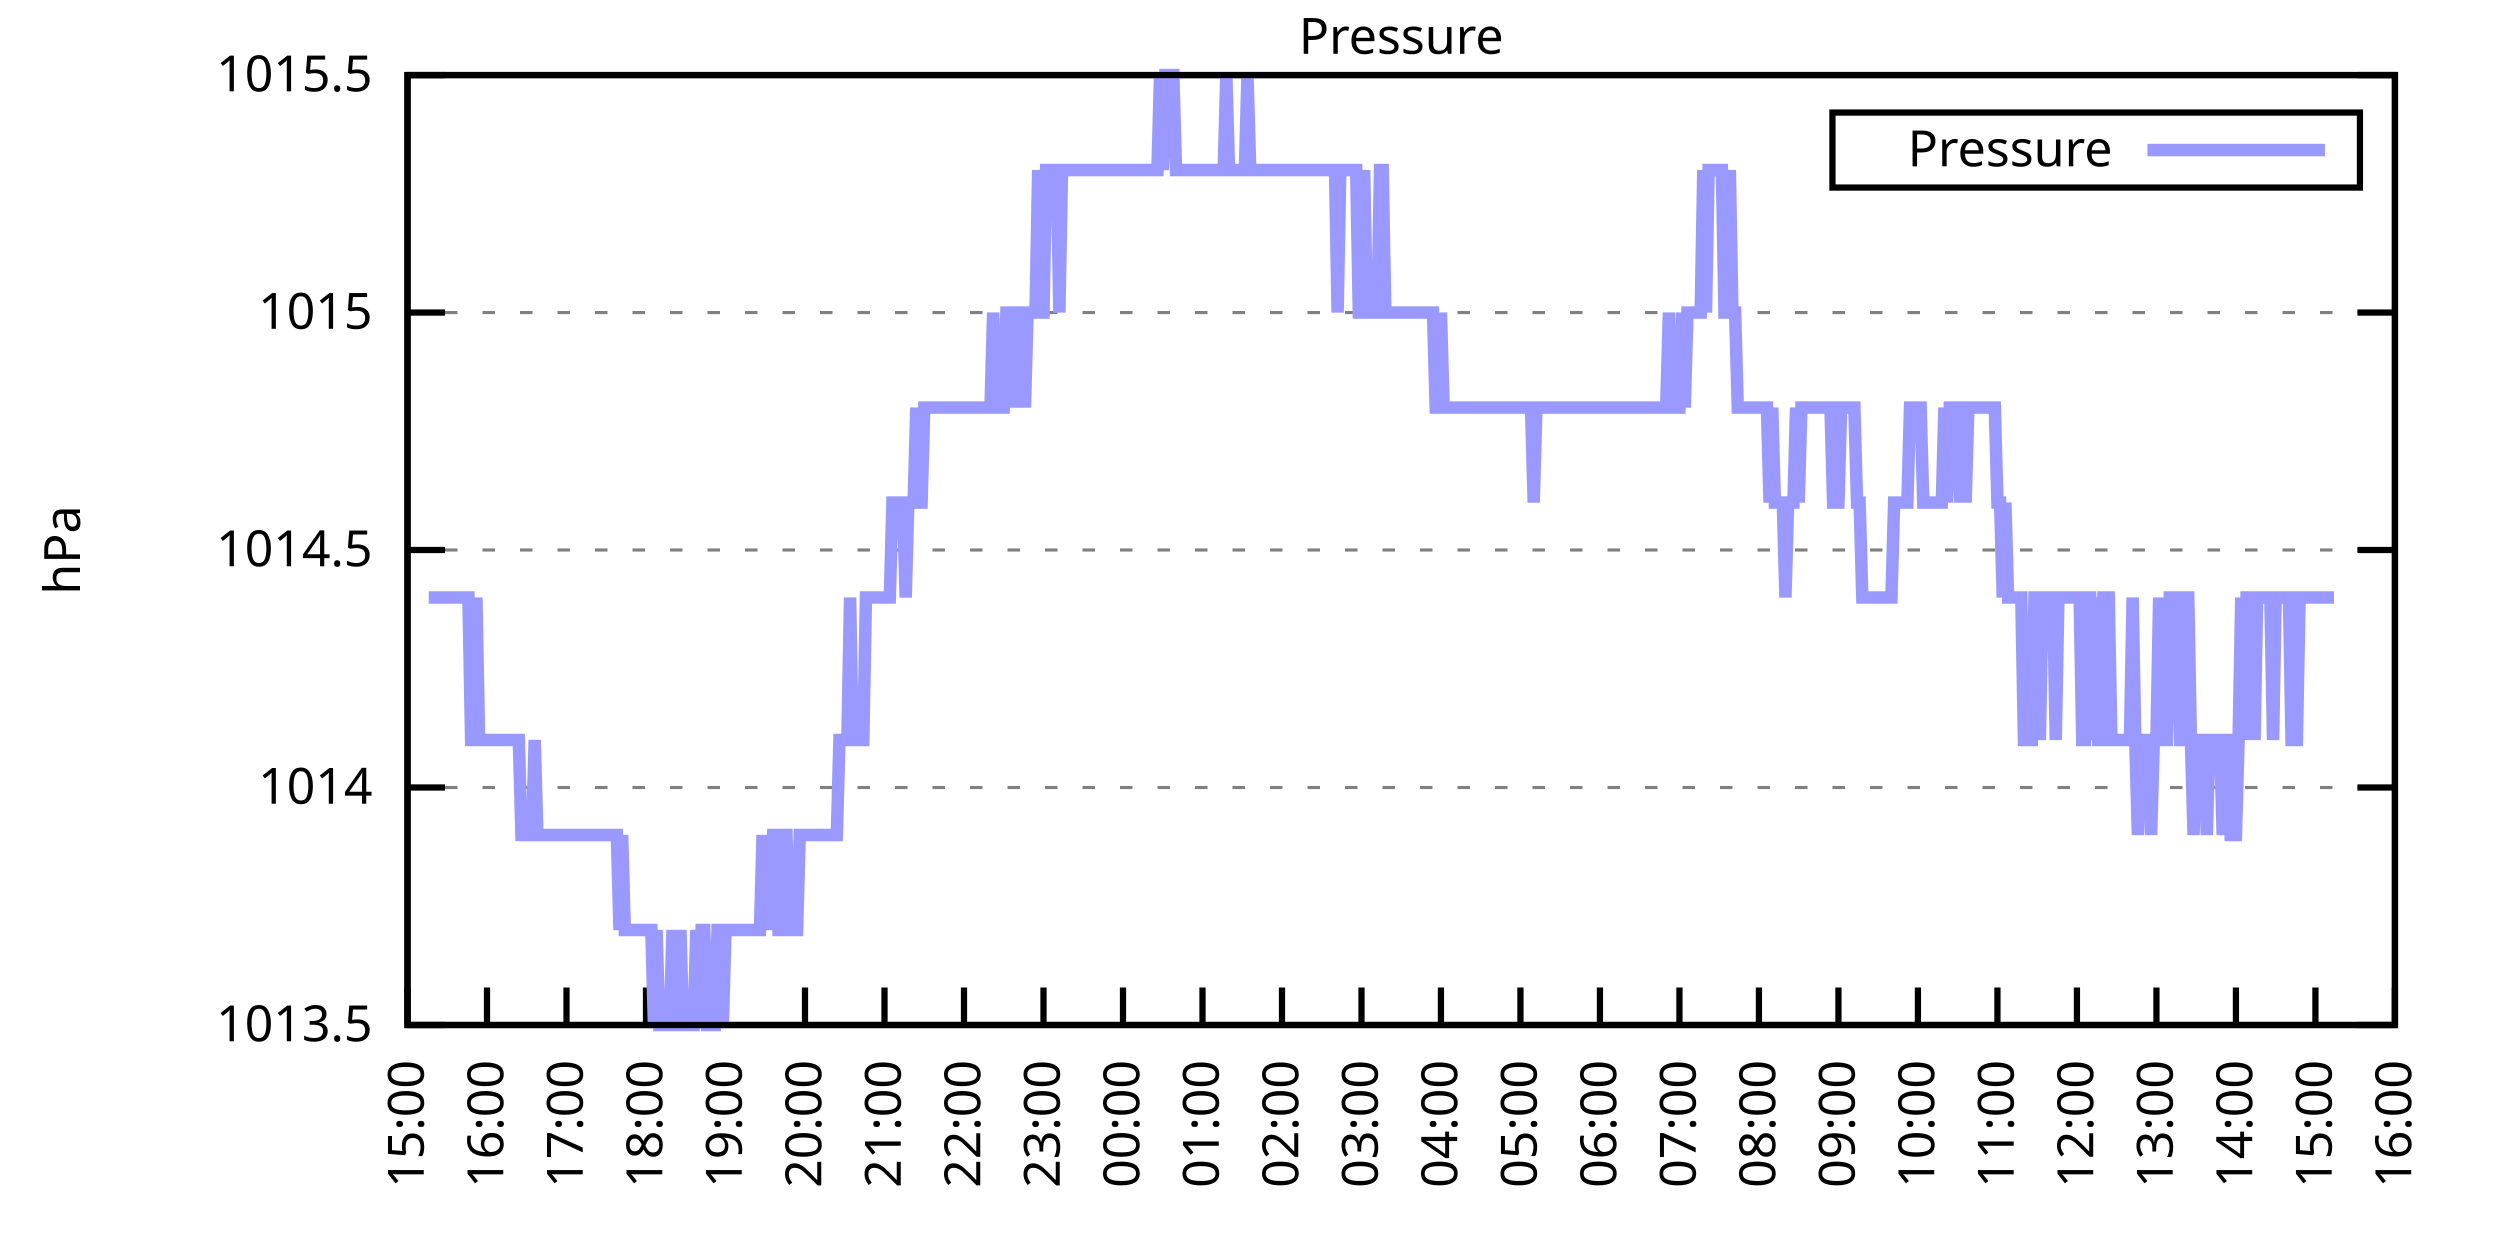
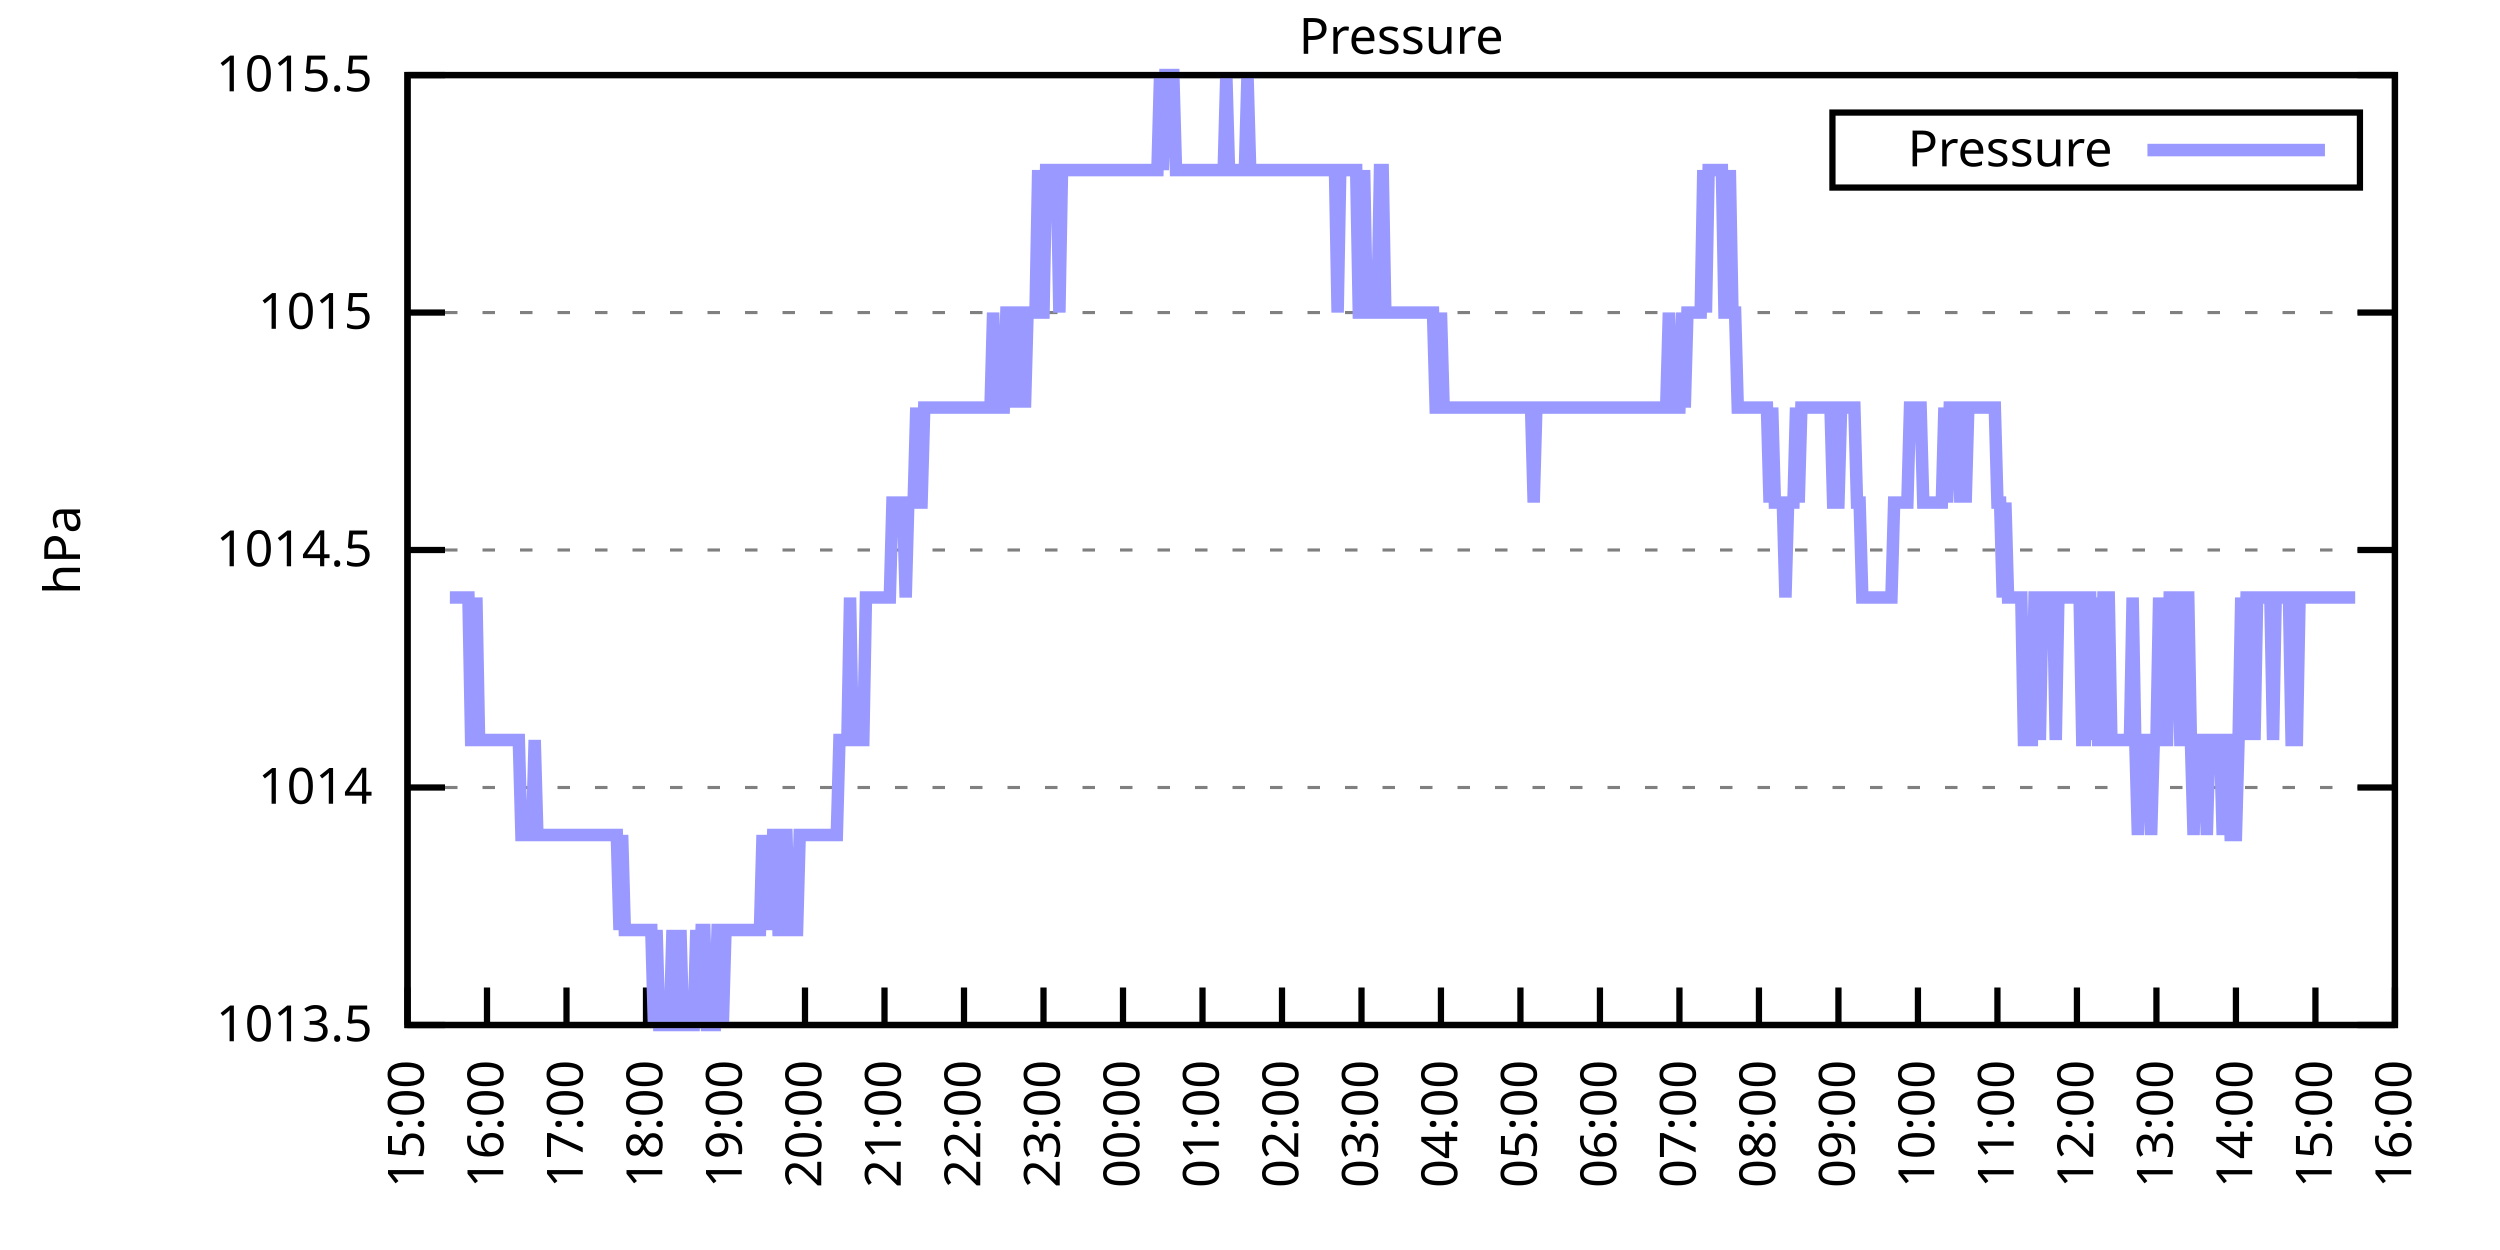
<svg xmlns="http://www.w3.org/2000/svg" xmlns:xlink="http://www.w3.org/1999/xlink" width="400" height="200" viewBox="0 0 400 200">
  <g id="gnuplot_canvas">
    <rect x="0" y="0" width="400" height="200" fill="none" />
    <defs>
      <circle id="gpDot" r="0.5" stroke-width="0.5" stroke="currentColor" />
      <path id="gpPt0" stroke-width="0.333" stroke="currentColor" d="M-1,0 h2 M0,-1 v2" />
      <path id="gpPt1" stroke-width="0.333" stroke="currentColor" d="M-1,-1 L1,1 M1,-1 L-1,1" />
      <path id="gpPt2" stroke-width="0.333" stroke="currentColor" d="M-1,0 L1,0 M0,-1 L0,1 M-1,-1 L1,1 M-1,1 L1,-1" />
      <rect id="gpPt3" stroke-width="0.333" stroke="currentColor" x="-1" y="-1" width="2" height="2" />
      <rect id="gpPt4" stroke-width="0.333" stroke="currentColor" fill="currentColor" x="-1" y="-1" width="2" height="2" />
      <circle id="gpPt5" stroke-width="0.333" stroke="currentColor" cx="0" cy="0" r="1" />
      <use xlink:href="#gpPt5" id="gpPt6" fill="currentColor" stroke="none" />
      <path id="gpPt7" stroke-width="0.333" stroke="currentColor" d="M0,-1.33 L-1.33,0.67 L1.33,0.67 z" />
      <use xlink:href="#gpPt7" id="gpPt8" fill="currentColor" stroke="none" />
      <use xlink:href="#gpPt7" id="gpPt9" stroke="currentColor" transform="rotate(180)" />
      <use xlink:href="#gpPt9" id="gpPt10" fill="currentColor" stroke="none" />
      <use xlink:href="#gpPt3" id="gpPt11" stroke="currentColor" transform="rotate(45)" />
      <use xlink:href="#gpPt11" id="gpPt12" fill="currentColor" stroke="none" />
      <path id="gpPt13" stroke-width="0.333" stroke="currentColor" d="M0,1.330 L1.265,0.411 L0.782,-1.067 L-0.782,-1.076 L-1.265,0.411 z" />
      <use xlink:href="#gpPt13" id="gpPt14" fill="currentColor" stroke="none" />
      <filter id="textbox" filterUnits="objectBoundingBox" x="0" y="0" height="1" width="1">
        <feFlood flood-color="white" flood-opacity="1" result="bgnd" />
        <feComposite in="SourceGraphic" in2="bgnd" operator="atop" />
      </filter>
      <filter id="greybox" filterUnits="objectBoundingBox" x="0" y="0" height="1" width="1">
        <feFlood flood-color="lightgrey" flood-opacity="1" result="grey" />
        <feComposite in="SourceGraphic" in2="grey" operator="atop" />
      </filter>
    </defs>
    <g fill="none" color="white" stroke="currentColor" stroke-width="1.00" stroke-linecap="butt" stroke-linejoin="miter">
</g>
    <g fill="none" color="black" stroke="currentColor" stroke-width="1.00" stroke-linecap="butt" stroke-linejoin="miter">
      <g stroke="none" shape-rendering="crispEdges">
        <polygon fill="rgb(255, 255, 255)" points="65.20,164.00 383.18,164.00 383.18,12.02 65.20,12.02 " />
      </g>
    </g>
    <g fill="none" color="black" stroke="currentColor" stroke-width="1.00" stroke-linecap="butt" stroke-linejoin="miter">
</g>
    <g fill="none" color="black" stroke="black" stroke-width="0.50" stroke-linecap="butt" stroke-linejoin="miter">
</g>
    <g fill="none" color="gray" stroke="currentColor" stroke-width="0.50" stroke-linecap="butt" stroke-linejoin="miter">
      <path stroke="gray" stroke-dasharray="2,4" class="gridline" d="M65.20,164.00 L383.19,164.00  " />
    </g>
    <g fill="none" color="gray" stroke="gray" stroke-width="1.00" stroke-linecap="butt" stroke-linejoin="miter">
</g>
    <g fill="none" color="black" stroke="currentColor" stroke-width="1.00" stroke-linecap="butt" stroke-linejoin="miter">
      <path stroke="black" d="M65.20,164.00 L71.20,164.00 M383.19,164.00 L377.19,164.00  " />
      <g transform="translate(59.60,166.60)" stroke="none" fill="black" font-family="Sans" font-size="8.00" text-anchor="end">
        <text>
          <tspan font-family="Sans"> 1013.5</tspan>
        </text>
      </g>
    </g>
    <g fill="none" color="black" stroke="currentColor" stroke-width="1.00" stroke-linecap="butt" stroke-linejoin="miter">
</g>
    <g fill="none" color="black" stroke="black" stroke-width="0.50" stroke-linecap="butt" stroke-linejoin="miter">
</g>
    <g fill="none" color="gray" stroke="currentColor" stroke-width="0.50" stroke-linecap="butt" stroke-linejoin="miter">
      <path stroke="gray" stroke-dasharray="2,4" class="gridline" d="M65.20,126.00 L383.19,126.00  " />
    </g>
    <g fill="none" color="gray" stroke="gray" stroke-width="1.00" stroke-linecap="butt" stroke-linejoin="miter">
</g>
    <g fill="none" color="black" stroke="currentColor" stroke-width="1.00" stroke-linecap="butt" stroke-linejoin="miter">
      <path stroke="black" d="M65.20,126.00 L71.20,126.00 M383.19,126.00 L377.19,126.00  " />
      <g transform="translate(59.60,128.60)" stroke="none" fill="black" font-family="Sans" font-size="8.00" text-anchor="end">
        <text>
          <tspan font-family="Sans"> 1014</tspan>
        </text>
      </g>
    </g>
    <g fill="none" color="black" stroke="currentColor" stroke-width="1.00" stroke-linecap="butt" stroke-linejoin="miter">
</g>
    <g fill="none" color="black" stroke="black" stroke-width="0.50" stroke-linecap="butt" stroke-linejoin="miter">
</g>
    <g fill="none" color="gray" stroke="currentColor" stroke-width="0.50" stroke-linecap="butt" stroke-linejoin="miter">
      <path stroke="gray" stroke-dasharray="2,4" class="gridline" d="M65.20,88.00 L383.19,88.00  " />
    </g>
    <g fill="none" color="gray" stroke="gray" stroke-width="1.00" stroke-linecap="butt" stroke-linejoin="miter">
</g>
    <g fill="none" color="black" stroke="currentColor" stroke-width="1.00" stroke-linecap="butt" stroke-linejoin="miter">
      <path stroke="black" d="M65.20,88.00 L71.20,88.00 M383.19,88.00 L377.19,88.00  " />
      <g transform="translate(59.60,90.60)" stroke="none" fill="black" font-family="Sans" font-size="8.00" text-anchor="end">
        <text>
          <tspan font-family="Sans"> 1014.5</tspan>
        </text>
      </g>
    </g>
    <g fill="none" color="black" stroke="currentColor" stroke-width="1.00" stroke-linecap="butt" stroke-linejoin="miter">
</g>
    <g fill="none" color="black" stroke="black" stroke-width="0.50" stroke-linecap="butt" stroke-linejoin="miter">
</g>
    <g fill="none" color="gray" stroke="currentColor" stroke-width="0.50" stroke-linecap="butt" stroke-linejoin="miter">
      <path stroke="gray" stroke-dasharray="2,4" class="gridline" d="M65.20,50.01 L383.19,50.01  " />
    </g>
    <g fill="none" color="gray" stroke="gray" stroke-width="1.00" stroke-linecap="butt" stroke-linejoin="miter">
</g>
    <g fill="none" color="black" stroke="currentColor" stroke-width="1.00" stroke-linecap="butt" stroke-linejoin="miter">
      <path stroke="black" d="M65.20,50.01 L71.20,50.01 M383.19,50.01 L377.19,50.01  " />
      <g transform="translate(59.60,52.61)" stroke="none" fill="black" font-family="Sans" font-size="8.00" text-anchor="end">
        <text>
          <tspan font-family="Sans"> 1015</tspan>
        </text>
      </g>
    </g>
    <g fill="none" color="black" stroke="currentColor" stroke-width="1.00" stroke-linecap="butt" stroke-linejoin="miter">
</g>
    <g fill="none" color="black" stroke="black" stroke-width="0.50" stroke-linecap="butt" stroke-linejoin="miter">
</g>
    <g fill="none" color="gray" stroke="currentColor" stroke-width="0.50" stroke-linecap="butt" stroke-linejoin="miter">
      <path stroke="gray" stroke-dasharray="2,4" class="gridline" d="M65.20,12.01 L383.19,12.01  " />
    </g>
    <g fill="none" color="gray" stroke="gray" stroke-width="1.00" stroke-linecap="butt" stroke-linejoin="miter">
</g>
    <g fill="none" color="black" stroke="currentColor" stroke-width="1.00" stroke-linecap="butt" stroke-linejoin="miter">
      <path stroke="black" d="M65.20,12.01 L71.20,12.01 M383.19,12.01 L377.19,12.01  " />
      <g transform="translate(59.60,14.61)" stroke="none" fill="black" font-family="Sans" font-size="8.00" text-anchor="end">
        <text>
          <tspan font-family="Sans"> 1015.5</tspan>
        </text>
      </g>
    </g>
    <g fill="none" color="black" stroke="currentColor" stroke-width="1.00" stroke-linecap="butt" stroke-linejoin="miter">
      <path stroke="black" d="M65.20,164.00 L65.20,158.00  " />
      <g transform="translate(67.80,169.60) rotate(270.00)" stroke="none" fill="black" font-family="Sans" font-size="8.00" text-anchor="end">
        <text>
          <tspan font-family="Sans">15:00</tspan>
        </text>
      </g>
    </g>
    <g fill="none" color="black" stroke="currentColor" stroke-width="1.00" stroke-linecap="butt" stroke-linejoin="miter">
      <path stroke="black" d="M77.92,164.00 L77.92,158.00  " />
      <g transform="translate(80.52,169.60) rotate(270.00)" stroke="none" fill="black" font-family="Sans" font-size="8.00" text-anchor="end">
        <text>
          <tspan font-family="Sans">16:00</tspan>
        </text>
      </g>
    </g>
    <g fill="none" color="black" stroke="currentColor" stroke-width="1.00" stroke-linecap="butt" stroke-linejoin="miter">
      <path stroke="black" d="M90.64,164.00 L90.64,158.00  " />
      <g transform="translate(93.24,169.60) rotate(270.00)" stroke="none" fill="black" font-family="Sans" font-size="8.00" text-anchor="end">
        <text>
          <tspan font-family="Sans">17:00</tspan>
        </text>
      </g>
    </g>
    <g fill="none" color="black" stroke="currentColor" stroke-width="1.00" stroke-linecap="butt" stroke-linejoin="miter">
      <path stroke="black" d="M103.36,164.00 L103.36,158.00  " />
      <g transform="translate(105.96,169.60) rotate(270.00)" stroke="none" fill="black" font-family="Sans" font-size="8.00" text-anchor="end">
        <text>
          <tspan font-family="Sans">18:00</tspan>
        </text>
      </g>
    </g>
    <g fill="none" color="black" stroke="currentColor" stroke-width="1.00" stroke-linecap="butt" stroke-linejoin="miter">
      <path stroke="black" d="M116.08,164.00 L116.08,158.00  " />
      <g transform="translate(118.68,169.60) rotate(270.00)" stroke="none" fill="black" font-family="Sans" font-size="8.00" text-anchor="end">
        <text>
          <tspan font-family="Sans">19:00</tspan>
        </text>
      </g>
    </g>
    <g fill="none" color="black" stroke="currentColor" stroke-width="1.00" stroke-linecap="butt" stroke-linejoin="miter">
      <path stroke="black" d="M128.80,164.00 L128.80,158.00  " />
      <g transform="translate(131.40,169.60) rotate(270.00)" stroke="none" fill="black" font-family="Sans" font-size="8.00" text-anchor="end">
        <text>
          <tspan font-family="Sans">20:00</tspan>
        </text>
      </g>
    </g>
    <g fill="none" color="black" stroke="currentColor" stroke-width="1.00" stroke-linecap="butt" stroke-linejoin="miter">
      <path stroke="black" d="M141.52,164.00 L141.52,158.00  " />
      <g transform="translate(144.12,169.60) rotate(270.00)" stroke="none" fill="black" font-family="Sans" font-size="8.00" text-anchor="end">
        <text>
          <tspan font-family="Sans">21:00</tspan>
        </text>
      </g>
    </g>
    <g fill="none" color="black" stroke="currentColor" stroke-width="1.00" stroke-linecap="butt" stroke-linejoin="miter">
      <path stroke="black" d="M154.24,164.00 L154.24,158.00  " />
      <g transform="translate(156.84,169.60) rotate(270.00)" stroke="none" fill="black" font-family="Sans" font-size="8.00" text-anchor="end">
        <text>
          <tspan font-family="Sans">22:00</tspan>
        </text>
      </g>
    </g>
    <g fill="none" color="black" stroke="currentColor" stroke-width="1.00" stroke-linecap="butt" stroke-linejoin="miter">
      <path stroke="black" d="M166.96,164.00 L166.96,158.00  " />
      <g transform="translate(169.56,169.60) rotate(270.00)" stroke="none" fill="black" font-family="Sans" font-size="8.00" text-anchor="end">
        <text>
          <tspan font-family="Sans">23:00</tspan>
        </text>
      </g>
    </g>
    <g fill="none" color="black" stroke="currentColor" stroke-width="1.00" stroke-linecap="butt" stroke-linejoin="miter">
      <path stroke="black" d="M179.68,164.00 L179.68,158.00  " />
      <g transform="translate(182.28,169.60) rotate(270.00)" stroke="none" fill="black" font-family="Sans" font-size="8.00" text-anchor="end">
        <text>
          <tspan font-family="Sans">00:00</tspan>
        </text>
      </g>
    </g>
    <g fill="none" color="black" stroke="currentColor" stroke-width="1.00" stroke-linecap="butt" stroke-linejoin="miter">
      <path stroke="black" d="M192.40,164.00 L192.40,158.00  " />
      <g transform="translate(195.00,169.60) rotate(270.00)" stroke="none" fill="black" font-family="Sans" font-size="8.00" text-anchor="end">
        <text>
          <tspan font-family="Sans">01:00</tspan>
        </text>
      </g>
    </g>
    <g fill="none" color="black" stroke="currentColor" stroke-width="1.00" stroke-linecap="butt" stroke-linejoin="miter">
      <path stroke="black" d="M205.12,164.00 L205.12,158.00  " />
      <g transform="translate(207.72,169.60) rotate(270.00)" stroke="none" fill="black" font-family="Sans" font-size="8.00" text-anchor="end">
        <text>
          <tspan font-family="Sans">02:00</tspan>
        </text>
      </g>
    </g>
    <g fill="none" color="black" stroke="currentColor" stroke-width="1.00" stroke-linecap="butt" stroke-linejoin="miter">
      <path stroke="black" d="M217.84,164.00 L217.84,158.00  " />
      <g transform="translate(220.44,169.60) rotate(270.00)" stroke="none" fill="black" font-family="Sans" font-size="8.00" text-anchor="end">
        <text>
          <tspan font-family="Sans">03:00</tspan>
        </text>
      </g>
    </g>
    <g fill="none" color="black" stroke="currentColor" stroke-width="1.00" stroke-linecap="butt" stroke-linejoin="miter">
      <path stroke="black" d="M230.55,164.00 L230.55,158.00  " />
      <g transform="translate(233.15,169.60) rotate(270.00)" stroke="none" fill="black" font-family="Sans" font-size="8.00" text-anchor="end">
        <text>
          <tspan font-family="Sans">04:00</tspan>
        </text>
      </g>
    </g>
    <g fill="none" color="black" stroke="currentColor" stroke-width="1.00" stroke-linecap="butt" stroke-linejoin="miter">
      <path stroke="black" d="M243.27,164.00 L243.27,158.00  " />
      <g transform="translate(245.87,169.60) rotate(270.00)" stroke="none" fill="black" font-family="Sans" font-size="8.00" text-anchor="end">
        <text>
          <tspan font-family="Sans">05:00</tspan>
        </text>
      </g>
    </g>
    <g fill="none" color="black" stroke="currentColor" stroke-width="1.00" stroke-linecap="butt" stroke-linejoin="miter">
      <path stroke="black" d="M255.99,164.00 L255.99,158.00  " />
      <g transform="translate(258.59,169.60) rotate(270.00)" stroke="none" fill="black" font-family="Sans" font-size="8.00" text-anchor="end">
        <text>
          <tspan font-family="Sans">06:00</tspan>
        </text>
      </g>
    </g>
    <g fill="none" color="black" stroke="currentColor" stroke-width="1.00" stroke-linecap="butt" stroke-linejoin="miter">
      <path stroke="black" d="M268.71,164.00 L268.71,158.00  " />
      <g transform="translate(271.31,169.60) rotate(270.00)" stroke="none" fill="black" font-family="Sans" font-size="8.00" text-anchor="end">
        <text>
          <tspan font-family="Sans">07:00</tspan>
        </text>
      </g>
    </g>
    <g fill="none" color="black" stroke="currentColor" stroke-width="1.00" stroke-linecap="butt" stroke-linejoin="miter">
      <path stroke="black" d="M281.43,164.00 L281.43,158.00  " />
      <g transform="translate(284.03,169.60) rotate(270.00)" stroke="none" fill="black" font-family="Sans" font-size="8.00" text-anchor="end">
        <text>
          <tspan font-family="Sans">08:00</tspan>
        </text>
      </g>
    </g>
    <g fill="none" color="black" stroke="currentColor" stroke-width="1.00" stroke-linecap="butt" stroke-linejoin="miter">
      <path stroke="black" d="M294.15,164.00 L294.15,158.00  " />
      <g transform="translate(296.75,169.60) rotate(270.00)" stroke="none" fill="black" font-family="Sans" font-size="8.00" text-anchor="end">
        <text>
          <tspan font-family="Sans">09:00</tspan>
        </text>
      </g>
    </g>
    <g fill="none" color="black" stroke="currentColor" stroke-width="1.00" stroke-linecap="butt" stroke-linejoin="miter">
      <path stroke="black" d="M306.87,164.00 L306.87,158.00  " />
      <g transform="translate(309.47,169.60) rotate(270.00)" stroke="none" fill="black" font-family="Sans" font-size="8.00" text-anchor="end">
        <text>
          <tspan font-family="Sans">10:00</tspan>
        </text>
      </g>
    </g>
    <g fill="none" color="black" stroke="currentColor" stroke-width="1.00" stroke-linecap="butt" stroke-linejoin="miter">
      <path stroke="black" d="M319.59,164.00 L319.59,158.00  " />
      <g transform="translate(322.19,169.60) rotate(270.00)" stroke="none" fill="black" font-family="Sans" font-size="8.00" text-anchor="end">
        <text>
          <tspan font-family="Sans">11:00</tspan>
        </text>
      </g>
    </g>
    <g fill="none" color="black" stroke="currentColor" stroke-width="1.00" stroke-linecap="butt" stroke-linejoin="miter">
      <path stroke="black" d="M332.31,164.00 L332.31,158.00  " />
      <g transform="translate(334.91,169.60) rotate(270.00)" stroke="none" fill="black" font-family="Sans" font-size="8.00" text-anchor="end">
        <text>
          <tspan font-family="Sans">12:00</tspan>
        </text>
      </g>
    </g>
    <g fill="none" color="black" stroke="currentColor" stroke-width="1.00" stroke-linecap="butt" stroke-linejoin="miter">
      <path stroke="black" d="M345.03,164.00 L345.03,158.00  " />
      <g transform="translate(347.63,169.60) rotate(270.00)" stroke="none" fill="black" font-family="Sans" font-size="8.00" text-anchor="end">
        <text>
          <tspan font-family="Sans">13:00</tspan>
        </text>
      </g>
    </g>
    <g fill="none" color="black" stroke="currentColor" stroke-width="1.00" stroke-linecap="butt" stroke-linejoin="miter">
      <path stroke="black" d="M357.75,164.00 L357.75,158.00  " />
      <g transform="translate(360.35,169.60) rotate(270.00)" stroke="none" fill="black" font-family="Sans" font-size="8.00" text-anchor="end">
        <text>
          <tspan font-family="Sans">14:00</tspan>
        </text>
      </g>
    </g>
    <g fill="none" color="black" stroke="currentColor" stroke-width="1.00" stroke-linecap="butt" stroke-linejoin="miter">
      <path stroke="black" d="M370.47,164.00 L370.47,158.00  " />
      <g transform="translate(373.07,169.60) rotate(270.00)" stroke="none" fill="black" font-family="Sans" font-size="8.00" text-anchor="end">
        <text>
          <tspan font-family="Sans">15:00</tspan>
        </text>
      </g>
    </g>
    <g fill="none" color="black" stroke="currentColor" stroke-width="1.00" stroke-linecap="butt" stroke-linejoin="miter">
      <path stroke="black" d="M383.19,164.00 L383.19,158.00  " />
      <g transform="translate(385.79,169.60) rotate(270.00)" stroke="none" fill="black" font-family="Sans" font-size="8.00" text-anchor="end">
        <text>
          <tspan font-family="Sans">16:00</tspan>
        </text>
      </g>
    </g>
    <g fill="none" color="black" stroke="currentColor" stroke-width="1.00" stroke-linecap="butt" stroke-linejoin="miter">
</g>
    <g fill="none" color="black" stroke="currentColor" stroke-width="1.00" stroke-linecap="butt" stroke-linejoin="miter">
      <path stroke="black" d="M65.20,12.01 L65.20,164.00 L383.19,164.00 L383.19,12.01 L65.20,12.01 Z  " />
    </g>
    <g fill="none" color="black" stroke="currentColor" stroke-width="1.00" stroke-linecap="butt" stroke-linejoin="miter">
</g>
    <g fill="none" color="black" stroke="currentColor" stroke-width="1.00" stroke-linecap="butt" stroke-linejoin="miter">
      <path stroke="black" d="M293.19,30.01 L293.19,18.01 L377.59,18.01 L377.59,30.01 L293.19,30.01 Z  " />
    </g>
    <g id="Pressure_plot_1">
      <g fill="none" color="white" stroke="black" stroke-width="2.00" stroke-linecap="butt" stroke-linejoin="miter">
</g>
      <g fill="none" color="black" stroke="currentColor" stroke-width="2.00" stroke-linecap="butt" stroke-linejoin="miter">
        <g transform="translate(337.99,26.61)" stroke="none" fill="black" font-family="Sans" font-size="8.00" text-anchor="end">
          <text>
            <tspan font-family="Sans">Pressure</tspan>
          </text>
        </g>
      </g>
      <g fill="none" color="black" stroke="currentColor" stroke-width="2.00" stroke-linecap="butt" stroke-linejoin="miter">
-         <path stroke="rgb(153, 153, 255)" d="M343.59,24.01 L371.99,24.01 M68.59,95.60 L69.02,95.60 L69.44,95.60 L69.86,95.60 L70.29,95.60 L70.71,95.60   L71.14,95.60 L71.56,95.60 L71.98,95.60 L72.41,95.60 L72.83,95.60 L73.26,95.60 L73.68,95.60 L74.10,95.60   L74.53,95.60 L74.95,95.60 L75.38,118.40 L75.80,118.40 L76.22,95.60 L76.65,118.40 L77.07,118.40 L77.50,118.40   L77.92,118.40 L78.34,118.40 L78.77,118.40 L79.19,118.40 L79.62,118.40 L80.04,118.40 L80.46,118.40 L80.89,118.40   L81.31,118.40 L81.74,118.40 L82.16,118.40 L82.58,118.40 L83.01,118.40 L83.43,133.60 L83.86,133.60 L84.28,133.60   L84.70,133.60 L85.13,133.60 L85.55,118.40 L85.98,133.60 L86.40,133.60 L86.82,133.60 L87.25,133.60 L87.67,133.60   L88.10,133.60 L88.52,133.60 L88.94,133.60 L89.37,133.60 L89.79,133.60 L90.22,133.60 L90.64,133.60 L91.06,133.60   L91.49,133.60 L91.91,133.60 L92.34,133.60 L92.76,133.60 L93.18,133.60 L93.61,133.60 L94.03,133.60 L94.46,133.60   L94.88,133.60 L95.30,133.60 L95.73,133.60 L96.15,133.60 L96.58,133.60 L97.00,133.60 L97.42,133.60 L97.85,133.60   L98.27,133.60 L98.69,133.60 L99.12,148.80 L99.54,133.60 L99.97,148.80 L100.39,148.80 L100.81,148.80 L101.24,148.80   L101.66,148.80 L102.09,148.80 L102.51,148.80 L102.93,148.80 L103.36,148.80 L103.78,148.80 L104.21,148.80 L104.63,164.00   L105.05,148.80 L105.48,164.00 L105.90,164.00 L106.33,164.00 L106.75,164.00 L107.17,164.00 L107.60,148.80 L108.02,164.00   L108.45,164.00 L108.87,148.80 L109.29,164.00 L109.72,164.00 L110.14,164.00 L110.57,164.00 L110.99,164.00 L111.41,148.80   L111.84,164.00 L112.26,148.80 L112.69,148.80 L113.11,164.00 L113.53,164.00 L113.96,164.00 L114.38,164.00 L114.81,148.80   L115.23,148.80 L115.65,164.00 L116.08,148.80 L116.50,148.80 L116.93,148.80 L117.35,148.80 L117.77,148.80 L118.20,148.80   L118.62,148.80 L119.05,148.80 L119.47,148.80 L119.89,148.80 L120.32,148.80 L120.74,148.80 L121.17,148.80 L121.59,148.80   L122.01,133.60 L122.44,148.80 L122.86,133.60 L123.29,148.80 L123.71,133.60 L124.13,133.60 L124.56,148.80 L124.98,148.80   L125.41,133.60 L125.83,133.60 L126.25,148.80 L126.68,148.80 L127.10,148.80 L127.53,148.80 L127.95,133.60 L128.37,133.60   L128.80,133.60 L129.22,133.60 L129.65,133.60 L130.07,133.60 L130.49,133.60 L130.92,133.60 L131.34,133.60 L131.77,133.60   L132.19,133.60 L132.61,133.60 L133.04,133.60 L133.46,133.60 L133.89,133.60 L134.31,118.40 L134.73,118.40 L135.16,118.40   L135.58,118.40 L136.01,95.60 L136.43,118.40 L136.85,118.40 L137.28,118.40 L137.70,118.40 L138.13,118.40 L138.55,95.60   L138.97,95.60 L139.40,95.60 L139.82,95.60 L140.25,95.60 L140.67,95.60 L141.09,95.60 L141.52,95.60 L141.94,95.60   L142.37,95.60 L142.79,80.41 L143.21,80.41 L143.64,80.41 L144.06,80.41 L144.49,80.41 L144.91,95.60 L145.33,80.41   L145.76,80.41 L146.18,80.41 L146.61,65.21 L147.03,80.41 L147.45,80.41 L147.88,65.21 L148.30,65.21 L148.73,65.21   L149.15,65.21 L149.57,65.21 L150.00,65.21 L150.42,65.21 L150.85,65.21 L151.27,65.21 L151.69,65.21 L152.12,65.21   L152.54,65.21 L152.97,65.21 L153.39,65.21 L153.81,65.21 L154.24,65.21 L154.66,65.21 L155.09,65.21 L155.51,65.21   L155.93,65.21 L156.36,65.21 L156.78,65.21 L157.21,65.21 L157.63,65.21 L158.05,65.21 L158.48,65.21 L158.90,50.01   L159.33,65.21 L159.75,65.21 L160.17,65.21 L160.60,65.21 L161.02,50.01 L161.44,50.01 L161.87,65.21 L162.29,50.01   L162.72,50.01 L163.14,65.21 L163.56,50.01 L163.99,65.21 L164.41,50.01 L164.84,50.01 L165.26,50.01 L165.68,50.01   L166.11,27.21 L166.53,50.01 L166.96,50.01 L167.38,27.21 L167.80,27.21 L168.23,27.21 L168.65,27.21 L169.08,27.21   L169.50,50.01 L169.92,27.21 L170.35,27.21 L170.77,27.21 L171.20,27.21 L171.62,27.21 L172.04,27.21 L172.47,27.21   L172.89,27.21 L173.32,27.21 L173.74,27.21 L174.16,27.21 L174.59,27.21 L175.01,27.21 L175.44,27.21 L175.86,27.21   L176.28,27.21 L176.71,27.21 L177.13,27.21 L177.56,27.21 L177.98,27.21 L178.40,27.21 L178.83,27.21 L179.25,27.21   L179.68,27.21 L180.10,27.21 L180.52,27.21 L180.95,27.21 L181.37,27.21 L181.80,27.21 L182.22,27.21 L182.64,27.21   L183.07,27.21 L183.49,27.21 L183.92,27.21 L184.34,27.21 L184.76,27.21 L185.19,27.21 L185.61,12.01 L186.04,27.21   L186.46,12.01 L186.88,12.01 L187.31,12.01 L187.73,12.01 L188.16,27.21 L188.58,27.21 L189.00,27.21 L189.43,27.21   L189.85,27.21 L190.28,27.21 L190.70,27.21 L191.12,27.21 L191.55,27.21 L191.97,27.21 L192.40,27.21 L192.82,27.21   L193.24,27.21 L193.67,27.21 L194.09,27.21 L194.52,27.21 L194.94,27.21 L195.36,27.21 L195.79,27.21 L196.21,12.01   L196.64,27.21 L197.06,27.21 L197.48,27.21 L197.91,27.21 L198.33,27.21 L198.76,27.21 L199.18,27.21 L199.60,12.01   L200.03,27.21 L200.45,27.21 L200.88,27.21 L201.30,27.21 L201.72,27.21 L202.15,27.21 L202.57,27.21 L203.00,27.21   L203.42,27.21 L203.84,27.21 L204.27,27.21 L204.69,27.21 L205.12,27.21 L205.54,27.21 L205.96,27.21 L206.39,27.21   L206.81,27.21 L207.24,27.21 L207.66,27.21 L208.08,27.21 L208.51,27.21 L208.93,27.21 L209.36,27.21 L209.78,27.21   L210.20,27.21 L210.63,27.21 L211.05,27.21 L211.48,27.21 L211.90,27.21 L212.32,27.21 L212.75,27.21 L213.17,27.21   L213.60,27.21 L214.02,50.01 L214.44,27.21 L214.87,27.21 L215.29,27.21 L215.72,27.21 L216.14,27.21 L216.56,27.21   L216.99,27.21 L217.41,50.01 L217.84,50.01 L218.26,27.21 L218.68,50.01 L219.11,50.01 L219.53,50.01 L219.96,50.01   L220.38,50.01 L220.80,27.21 L221.23,27.21 L221.65,50.01 L222.08,50.01 L222.50,50.01 L222.92,50.01 L223.35,50.01   L223.77,50.01 L224.20,50.01 L224.62,50.01 L225.04,50.01 L225.47,50.01 L225.89,50.01 L226.31,50.01 L226.74,50.01   L227.16,50.01 L227.59,50.01 L228.01,50.01 L228.43,50.01 L228.86,50.01 L229.28,50.01 L229.71,65.21 L230.13,65.21   L230.55,50.01 L230.98,65.21 L231.40,65.21 L231.83,65.21 L232.25,65.21 L232.67,65.21 L233.10,65.21 L233.52,65.21   L233.95,65.21 L234.37,65.21 L234.79,65.21 L235.22,65.21 L235.64,65.21 L236.07,65.21 L236.49,65.21 L236.91,65.21   L237.34,65.21 L237.76,65.21 L238.19,65.21 L238.61,65.21 L239.03,65.21 L239.46,65.21 L239.88,65.21 L240.31,65.21   L240.73,65.21 L241.15,65.21 L241.58,65.21 L242.00,65.21 L242.43,65.21 L242.85,65.21 L243.27,65.21 L243.70,65.21   L244.12,65.21 L244.55,65.21 L244.97,65.21 L245.39,80.41 L245.82,65.21 L246.24,65.21 L246.67,65.21 L247.09,65.21   L247.51,65.21 L247.94,65.21 L248.36,65.21 L248.79,65.21 L249.21,65.21 L249.63,65.21 L250.06,65.21 L250.48,65.21   L250.91,65.21 L251.33,65.21 L251.75,65.21 L252.18,65.21 L252.60,65.21 L253.03,65.21 L253.45,65.21 L253.87,65.21   L254.30,65.21 L254.72,65.21 L255.15,65.21 L255.57,65.21 L255.99,65.21 L256.42,65.21 L256.84,65.21 L257.27,65.21   L257.69,65.21 L258.11,65.21 L258.54,65.21 L258.96,65.21 L259.39,65.21 L259.81,65.21 L260.23,65.21 L260.66,65.21   L261.08,65.21 L261.51,65.21 L261.93,65.21 L262.35,65.21 L262.78,65.21 L263.20,65.21 L263.63,65.21 L264.05,65.21   L264.47,65.21 L264.90,65.21 L265.32,65.21 L265.75,65.21 L266.17,65.21 L266.59,65.21 L267.02,50.01 L267.44,65.21   L267.87,65.21 L268.29,65.21 L268.71,65.21 L269.14,50.01 L269.56,65.21 L269.99,50.01 L270.41,50.01 L270.83,50.01   L271.26,50.01 L271.68,50.01 L272.11,50.01 L272.53,27.21 L272.95,50.01 L273.38,27.21 L273.80,27.21 L274.23,27.21   L274.65,27.21 L275.07,27.21 L275.50,27.21 L275.92,50.01 L276.35,50.01 L276.77,27.21 L277.19,50.01 L277.62,50.01   L278.04,65.21 L278.47,65.21 L278.89,65.21 L279.31,65.21 L279.74,65.21 L280.16,65.21 L280.59,65.21 L281.01,65.21   L281.43,65.21 L281.86,65.21 L282.28,65.21 L282.71,65.21 L283.13,80.41 L283.55,65.21 L283.98,80.41 L284.40,80.41   L284.83,80.41 L285.25,80.41 L285.67,95.60 L286.10,80.41 L286.52,80.41 L286.95,80.41 L287.37,65.21 L287.79,80.41   L288.22,65.21 L288.64,65.21 L289.06,65.21 L289.49,65.21 L289.91,65.21 L290.34,65.21 L290.76,65.21 L291.18,65.21   L291.61,65.21 L292.46,65.21 L292.88,65.21 L293.30,80.41 L293.73,80.41 L294.15,80.41 L294.58,65.21 L295.00,65.21   L295.42,65.21 L295.85,65.21 L296.27,65.21 L296.70,65.21 L297.12,80.41 L297.54,80.41 L297.97,95.60 L298.39,95.60   L298.82,95.60 L299.24,95.60 L299.66,95.60 L300.09,95.60 L300.51,95.60 L300.94,95.60 L301.36,95.60 L301.78,95.60   L302.21,95.60 L302.63,95.60 L303.06,80.41 L303.48,80.41 L303.90,80.41 L304.33,80.41 L304.75,80.41 L305.18,80.41   L305.60,65.21 L306.02,65.21 L306.45,65.21 L306.87,65.21 L307.30,65.21 L307.72,80.41 L308.14,80.41 L308.57,80.41   L308.99,80.41 L309.42,80.41 L309.84,80.41 L310.26,80.41 L310.69,80.41 L311.11,65.21 L311.54,80.41 L311.96,65.21   L312.38,65.21 L312.81,65.21 L313.23,65.21 L313.66,80.41 L314.08,65.21 L314.50,80.41 L314.93,65.21 L315.35,65.21   L315.78,65.21 L316.20,65.21 L316.62,65.21 L317.05,65.21 L317.47,65.21 L317.90,65.21 L318.32,65.21 L318.74,65.21   L319.17,65.21 L319.59,80.41 L320.02,80.41 L320.44,95.60 L320.86,80.41 L321.29,95.60 L321.71,95.60 L322.14,95.60   L322.56,95.60 L322.98,95.60 L323.41,95.60 L323.83,118.40 L324.26,118.40 L324.68,118.40 L325.10,118.40 L325.53,95.60   L325.95,95.60 L326.38,118.40 L326.80,95.60 L327.22,95.60 L327.65,95.60 L328.07,95.60 L328.50,95.60 L328.92,118.40   L329.34,95.60 L329.77,95.60 L330.19,95.60 L330.62,95.60 L331.04,95.60 L331.46,95.60 L331.89,95.60 L332.31,95.60   L332.74,95.60 L333.16,118.40 L333.58,118.40 L334.01,95.60 L334.43,95.60 L334.86,118.40 L335.28,95.60 L335.70,118.40   L336.13,118.40 L336.55,95.60 L336.98,95.60 L337.40,95.60 L337.82,118.40 L338.25,118.40 L338.67,118.40 L339.10,118.40   L339.52,118.40 L339.94,118.40 L340.37,118.40 L340.79,118.40 L341.22,95.60 L341.64,118.40 L342.06,133.60 L342.49,118.40   L342.91,118.40 L343.34,118.40 L343.76,118.40 L344.18,133.60 L344.61,118.40 L345.03,118.40 L345.46,95.60 L345.88,118.40   L346.30,118.40 L346.73,118.40 L347.15,95.60 L347.58,95.60 L348.00,95.60 L348.42,95.60 L348.85,118.40 L349.27,118.40   L349.70,95.60 L350.12,95.60 L350.54,118.40 L350.97,133.60 L351.39,118.40 L351.81,118.40 L352.24,118.40 L352.66,118.40   L353.09,133.60 L353.51,118.40 L353.93,118.40 L354.36,118.40 L354.78,118.40 L355.21,118.40 L355.63,133.60 L356.05,118.40   L356.48,118.40 L356.90,133.60 L357.33,133.60 L357.75,133.60 L358.17,118.40 L358.60,95.60 L359.02,118.40 L359.45,95.60   L359.87,95.60 L360.29,95.60 L360.72,118.40 L361.14,95.60 L361.57,95.60 L361.99,95.60 L362.41,95.60 L362.84,95.60   L363.26,95.60 L363.69,118.40 L364.11,95.60 L364.53,95.60 L364.96,95.60 L365.38,95.60 L365.81,95.60 L366.23,95.60   L366.65,118.40 L367.08,118.40 L367.50,118.40 L367.93,95.60 L368.35,95.60 L368.77,95.60 L369.20,95.60 L369.62,95.60   L370.05,95.60 L370.47,95.60 L370.89,95.60 L371.32,95.60 L371.74,95.60 L372.17,95.60 L372.59,95.60 L373.01,95.60   L373.44,95.60  " />
+         <path stroke="rgb(153, 153, 255)" d="M343.59,24.01 L371.99,24.01 M71.98,95.60 L72.41,95.60 L72.83,95.60 L73.26,95.60 L73.68,95.60 L74.10,95.60   L74.53,95.60 L74.95,95.60 L75.38,118.40 L75.80,118.40 L76.22,95.60 L76.65,118.40 L77.07,118.40 L77.50,118.40   L77.92,118.40 L78.34,118.40 L78.77,118.40 L79.19,118.40 L79.62,118.40 L80.04,118.40 L80.46,118.40 L80.89,118.40   L81.31,118.40 L81.74,118.40 L82.16,118.40 L82.58,118.40 L83.01,118.40 L83.43,133.60 L83.86,133.60 L84.28,133.60   L84.70,133.60 L85.13,133.60 L85.55,118.40 L85.98,133.60 L86.40,133.60 L86.82,133.60 L87.25,133.60 L87.67,133.60   L88.10,133.60 L88.52,133.60 L88.94,133.60 L89.37,133.60 L89.79,133.60 L90.22,133.60 L90.64,133.60 L91.06,133.60   L91.49,133.60 L91.91,133.60 L92.34,133.60 L92.76,133.60 L93.18,133.60 L93.61,133.60 L94.03,133.60 L94.46,133.60   L94.88,133.60 L95.30,133.60 L95.73,133.60 L96.15,133.60 L96.58,133.60 L97.00,133.60 L97.42,133.60 L97.85,133.60   L98.27,133.60 L98.69,133.60 L99.12,148.80 L99.54,133.60 L99.97,148.80 L100.39,148.80 L100.81,148.80 L101.24,148.80   L101.66,148.80 L102.09,148.80 L102.51,148.80 L102.93,148.80 L103.36,148.80 L103.78,148.80 L104.21,148.80 L104.63,164.00   L105.05,148.80 L105.48,164.00 L105.90,164.00 L106.33,164.00 L106.75,164.00 L107.17,164.00 L107.60,148.80 L108.02,164.00   L108.45,164.00 L108.87,148.80 L109.29,164.00 L109.72,164.00 L110.14,164.00 L110.57,164.00 L110.99,164.00 L111.41,148.80   L111.84,164.00 L112.26,148.80 L112.69,148.80 L113.11,164.00 L113.53,164.00 L113.96,164.00 L114.38,164.00 L114.81,148.80   L115.23,148.80 L115.65,164.00 L116.08,148.80 L116.50,148.80 L116.93,148.80 L117.35,148.80 L117.77,148.80 L118.20,148.80   L118.62,148.80 L119.05,148.80 L119.47,148.80 L119.89,148.80 L120.32,148.80 L120.74,148.80 L121.17,148.80 L121.59,148.80   L122.01,133.60 L122.44,148.80 L122.86,133.60 L123.29,148.80 L123.71,133.60 L124.13,133.60 L124.56,148.80 L124.98,148.80   L125.41,133.60 L125.83,133.60 L126.25,148.80 L126.68,148.80 L127.10,148.80 L127.53,148.80 L127.95,133.60 L128.37,133.60   L128.80,133.60 L129.22,133.60 L129.65,133.60 L130.07,133.60 L130.49,133.60 L130.92,133.60 L131.34,133.60 L131.77,133.60   L132.19,133.60 L132.61,133.60 L133.04,133.60 L133.46,133.60 L133.89,133.60 L134.31,118.40 L134.73,118.40 L135.16,118.40   L135.58,118.40 L136.01,95.60 L136.43,118.40 L136.85,118.40 L137.28,118.40 L137.70,118.40 L138.13,118.40 L138.55,95.60   L138.97,95.60 L139.40,95.60 L139.82,95.60 L140.25,95.60 L140.67,95.60 L141.09,95.60 L141.52,95.60 L141.94,95.60   L142.37,95.60 L142.79,80.41 L143.21,80.41 L143.64,80.41 L144.06,80.41 L144.49,80.41 L144.91,95.60 L145.33,80.41   L145.76,80.41 L146.18,80.41 L146.61,65.21 L147.03,80.41 L147.45,80.41 L147.88,65.21 L148.30,65.21 L148.73,65.21   L149.15,65.21 L149.57,65.21 L150.00,65.21 L150.42,65.21 L150.85,65.21 L151.27,65.21 L151.69,65.21 L152.12,65.21   L152.54,65.21 L152.97,65.21 L153.39,65.21 L153.81,65.21 L154.24,65.21 L154.66,65.21 L155.09,65.21 L155.51,65.21   L155.93,65.21 L156.36,65.21 L156.78,65.21 L157.21,65.21 L157.63,65.21 L158.05,65.21 L158.48,65.21 L158.90,50.01   L159.33,65.21 L159.75,65.21 L160.17,65.21 L160.60,65.21 L161.02,50.01 L161.44,50.01 L161.87,65.21 L162.29,50.01   L162.72,50.01 L163.14,65.21 L163.56,50.01 L163.99,65.21 L164.41,50.01 L164.84,50.01 L165.26,50.01 L165.68,50.01   L166.11,27.21 L166.53,50.01 L166.96,50.01 L167.38,27.21 L167.80,27.21 L168.23,27.21 L168.65,27.21 L169.08,27.21   L169.50,50.01 L169.92,27.21 L170.35,27.21 L170.77,27.21 L171.20,27.21 L171.62,27.21 L172.04,27.21 L172.47,27.21   L172.89,27.21 L173.32,27.21 L173.74,27.21 L174.16,27.21 L174.59,27.21 L175.01,27.21 L175.44,27.21 L175.86,27.21   L176.28,27.21 L176.71,27.21 L177.13,27.21 L177.56,27.21 L177.98,27.21 L178.40,27.21 L178.83,27.21 L179.25,27.21   L179.68,27.21 L180.10,27.21 L180.52,27.21 L180.95,27.21 L181.37,27.21 L181.80,27.21 L182.22,27.21 L182.64,27.21   L183.07,27.21 L183.49,27.21 L183.92,27.21 L184.34,27.21 L184.76,27.21 L185.19,27.21 L185.61,12.01 L186.04,27.21   L186.46,12.01 L186.88,12.01 L187.31,12.01 L187.73,12.01 L188.16,27.21 L188.58,27.21 L189.00,27.21 L189.43,27.21   L189.85,27.21 L190.28,27.21 L190.70,27.21 L191.12,27.21 L191.55,27.21 L191.97,27.21 L192.40,27.21 L192.82,27.21   L193.24,27.21 L193.67,27.21 L194.09,27.21 L194.52,27.21 L194.94,27.21 L195.36,27.21 L195.79,27.21 L196.21,12.01   L196.64,27.21 L197.06,27.21 L197.48,27.21 L197.91,27.21 L198.33,27.21 L198.76,27.21 L199.18,27.21 L199.60,12.01   L200.03,27.21 L200.45,27.21 L200.88,27.21 L201.30,27.21 L201.72,27.21 L202.15,27.21 L202.57,27.21 L203.00,27.21   L203.42,27.21 L203.84,27.21 L204.27,27.21 L204.69,27.21 L205.12,27.21 L205.54,27.21 L205.96,27.21 L206.39,27.21   L206.81,27.21 L207.24,27.21 L207.66,27.21 L208.08,27.21 L208.51,27.21 L208.93,27.21 L209.36,27.21 L209.78,27.21   L210.20,27.21 L210.63,27.21 L211.05,27.21 L211.48,27.21 L211.90,27.21 L212.32,27.21 L212.75,27.21 L213.17,27.21   L213.60,27.21 L214.02,50.01 L214.44,27.21 L214.87,27.21 L215.29,27.21 L215.72,27.21 L216.14,27.21 L216.56,27.21   L216.99,27.21 L217.41,50.01 L217.84,50.01 L218.26,27.21 L218.68,50.01 L219.11,50.01 L219.53,50.01 L219.96,50.01   L220.38,50.01 L220.80,27.21 L221.23,27.21 L221.65,50.01 L222.08,50.01 L222.50,50.01 L222.92,50.01 L223.35,50.01   L223.77,50.01 L224.20,50.01 L224.62,50.01 L225.04,50.01 L225.47,50.01 L225.89,50.01 L226.31,50.01 L226.74,50.01   L227.16,50.01 L227.59,50.01 L228.01,50.01 L228.43,50.01 L228.86,50.01 L229.28,50.01 L229.71,65.21 L230.13,65.21   L230.55,50.01 L230.98,65.21 L231.40,65.21 L231.83,65.21 L232.25,65.21 L232.67,65.21 L233.10,65.21 L233.52,65.21   L233.95,65.21 L234.37,65.21 L234.79,65.21 L235.22,65.21 L235.64,65.21 L236.07,65.21 L236.49,65.21 L236.91,65.21   L237.34,65.21 L237.76,65.21 L238.19,65.21 L238.61,65.21 L239.03,65.21 L239.46,65.21 L239.88,65.21 L240.31,65.21   L240.73,65.21 L241.15,65.21 L241.58,65.21 L242.00,65.21 L242.43,65.21 L242.85,65.21 L243.27,65.21 L243.70,65.21   L244.12,65.21 L244.55,65.21 L244.97,65.21 L245.39,80.41 L245.82,65.21 L246.24,65.21 L246.67,65.21 L247.09,65.21   L247.51,65.21 L247.94,65.21 L248.36,65.21 L248.79,65.21 L249.21,65.21 L249.63,65.21 L250.06,65.21 L250.48,65.21   L250.91,65.21 L251.33,65.21 L251.75,65.21 L252.18,65.21 L252.60,65.21 L253.03,65.21 L253.45,65.21 L253.87,65.21   L254.30,65.21 L254.72,65.21 L255.15,65.21 L255.57,65.21 L255.99,65.21 L256.42,65.21 L256.84,65.21 L257.27,65.21   L257.69,65.21 L258.11,65.21 L258.54,65.21 L258.96,65.21 L259.39,65.21 L259.81,65.21 L260.23,65.21 L260.66,65.21   L261.08,65.21 L261.51,65.21 L261.93,65.21 L262.35,65.21 L262.78,65.21 L263.20,65.21 L263.63,65.21 L264.05,65.21   L264.47,65.21 L264.90,65.21 L265.32,65.21 L265.75,65.21 L266.17,65.21 L266.59,65.21 L267.02,50.01 L267.44,65.21   L267.87,65.21 L268.29,65.21 L268.71,65.21 L269.14,50.01 L269.56,65.21 L269.99,50.01 L270.41,50.01 L270.83,50.01   L271.26,50.01 L271.68,50.01 L272.11,50.01 L272.53,27.21 L272.95,50.01 L273.38,27.21 L273.80,27.21 L274.23,27.21   L274.65,27.21 L275.07,27.21 L275.50,27.21 L275.92,50.01 L276.35,50.01 L276.77,27.21 L277.19,50.01 L277.62,50.01   L278.04,65.21 L278.47,65.21 L278.89,65.21 L279.31,65.21 L279.74,65.21 L280.16,65.21 L280.59,65.21 L281.01,65.21   L281.43,65.21 L281.86,65.21 L282.28,65.21 L282.71,65.21 L283.13,80.41 L283.55,65.21 L283.98,80.41 L284.40,80.41   L284.83,80.41 L285.25,80.41 L285.67,95.60 L286.10,80.41 L286.52,80.41 L286.95,80.41 L287.37,65.21 L287.79,80.41   L288.22,65.21 L288.64,65.21 L289.06,65.21 L289.49,65.21 L289.91,65.21 L290.34,65.21 L290.76,65.21 L291.18,65.21   L291.61,65.21 L292.46,65.21 L292.88,65.21 L293.30,80.41 L293.73,80.41 L294.15,80.41 L294.58,65.21 L295.00,65.21   L295.42,65.21 L295.85,65.21 L296.27,65.21 L296.70,65.21 L297.12,80.41 L297.54,80.41 L297.97,95.60 L298.39,95.60   L298.82,95.60 L299.24,95.60 L299.66,95.60 L300.09,95.60 L300.51,95.60 L300.94,95.60 L301.36,95.60 L301.78,95.60   L302.21,95.60 L302.63,95.60 L303.06,80.41 L303.48,80.41 L303.90,80.41 L304.33,80.41 L304.75,80.41 L305.18,80.41   L305.60,65.21 L306.02,65.21 L306.45,65.21 L306.87,65.21 L307.30,65.21 L307.72,80.41 L308.14,80.41 L308.57,80.41   L308.99,80.41 L309.42,80.41 L309.84,80.41 L310.26,80.41 L310.69,80.41 L311.11,65.21 L311.54,80.41 L311.96,65.21   L312.38,65.21 L312.81,65.21 L313.23,65.21 L313.66,80.41 L314.08,65.21 L314.50,80.41 L314.93,65.21 L315.35,65.21   L315.78,65.21 L316.20,65.21 L316.62,65.21 L317.05,65.21 L317.47,65.21 L317.90,65.21 L318.32,65.21 L318.74,65.21   L319.17,65.21 L319.59,80.41 L320.02,80.41 L320.44,95.60 L320.86,80.41 L321.29,95.60 L321.71,95.60 L322.14,95.60   L322.56,95.60 L322.98,95.60 L323.41,95.60 L323.83,118.40 L324.26,118.40 L324.68,118.40 L325.10,118.40 L325.53,95.60   L325.95,95.60 L326.38,118.40 L326.80,95.60 L327.22,95.60 L327.65,95.60 L328.07,95.60 L328.50,95.60 L328.92,118.40   L329.34,95.60 L329.77,95.60 L330.19,95.60 L330.62,95.60 L331.04,95.60 L331.46,95.60 L331.89,95.60 L332.31,95.60   L332.74,95.60 L333.16,118.40 L333.58,118.40 L334.01,95.60 L334.43,95.60 L334.86,118.40 L335.28,95.60 L335.70,118.40   L336.13,118.40 L336.55,95.60 L336.98,95.60 L337.40,95.60 L337.82,118.40 L338.25,118.40 L338.67,118.40 L339.10,118.40   L339.52,118.40 L339.94,118.40 L340.37,118.40 L340.79,118.40 L341.22,95.60 L341.64,118.40 L342.06,133.60 L342.49,118.40   L342.91,118.40 L343.34,118.40 L343.76,118.40 L344.18,133.60 L344.61,118.40 L345.03,118.40 L345.46,95.60 L345.88,118.40   L346.30,118.40 L346.73,118.40 L347.15,95.60 L347.58,95.60 L348.00,95.60 L348.42,95.60 L348.85,118.40 L349.27,118.40   L349.70,95.60 L350.12,95.60 L350.54,118.40 L350.97,133.60 L351.39,118.40 L351.81,118.40 L352.24,118.40 L352.66,118.40   L353.09,133.60 L353.51,118.40 L353.93,118.40 L354.36,118.40 L354.78,118.40 L355.21,118.40 L355.63,133.60 L356.05,118.40   L356.48,118.40 L356.90,133.60 L357.33,133.60 L357.75,133.60 L358.17,118.40 L358.60,95.60 L359.02,118.40 L359.45,95.60   L359.87,95.60 L360.29,95.60 L360.72,118.40 L361.14,95.60 L361.57,95.60 L361.99,95.60 L362.41,95.60 L362.84,95.60   L363.26,95.60 L363.69,118.40 L364.11,95.60 L364.53,95.60 L364.96,95.60 L365.38,95.60 L365.81,95.60 L366.23,95.60   L366.65,118.40 L367.08,118.40 L367.50,118.40 L367.93,95.60 L368.35,95.60 L368.77,95.60 L369.20,95.60 L369.62,95.60   L370.05,95.60 L370.47,95.60 L370.89,95.60 L371.32,95.60 L371.74,95.60 L372.17,95.60 L372.59,95.60 L373.01,95.60   L373.44,95.60 L373.86,95.60 L374.29,95.60 L374.71,95.60 L375.13,95.60 L375.56,95.60 L375.98,95.60 L376.41,95.60   L376.83,95.60  " />
      </g>
    </g>
    <g fill="none" color="black" stroke="currentColor" stroke-width="2.00" stroke-linecap="butt" stroke-linejoin="miter">
</g>
    <g fill="none" color="black" stroke="black" stroke-width="1.00" stroke-linecap="butt" stroke-linejoin="miter">
</g>
    <g fill="none" color="black" stroke="currentColor" stroke-width="1.00" stroke-linecap="butt" stroke-linejoin="miter">
      <path stroke="black" d="M65.20,12.01 L65.20,164.00 L383.19,164.00 L383.19,12.01 L65.20,12.01 Z  " />
      <g transform="translate(12.80,88.01) rotate(270.00)" stroke="none" fill="black" font-family="Sans" font-size="8.00" text-anchor="middle">
        <text>
          <tspan font-family="Sans">hPa</tspan>
        </text>
      </g>
    </g>
    <g fill="none" color="black" stroke="currentColor" stroke-width="1.00" stroke-linecap="butt" stroke-linejoin="miter">
</g>
    <g fill="none" color="black" stroke="currentColor" stroke-width="1.00" stroke-linecap="butt" stroke-linejoin="miter">
      <g transform="translate(224.19,8.61)" stroke="none" fill="black" font-family="Sans" font-size="8.00" text-anchor="middle">
        <text>
          <tspan font-family="Sans">Pressure</tspan>
        </text>
      </g>
    </g>
    <g fill="none" color="black" stroke="currentColor" stroke-width="1.00" stroke-linecap="butt" stroke-linejoin="miter">
</g>
  </g>
</svg>
